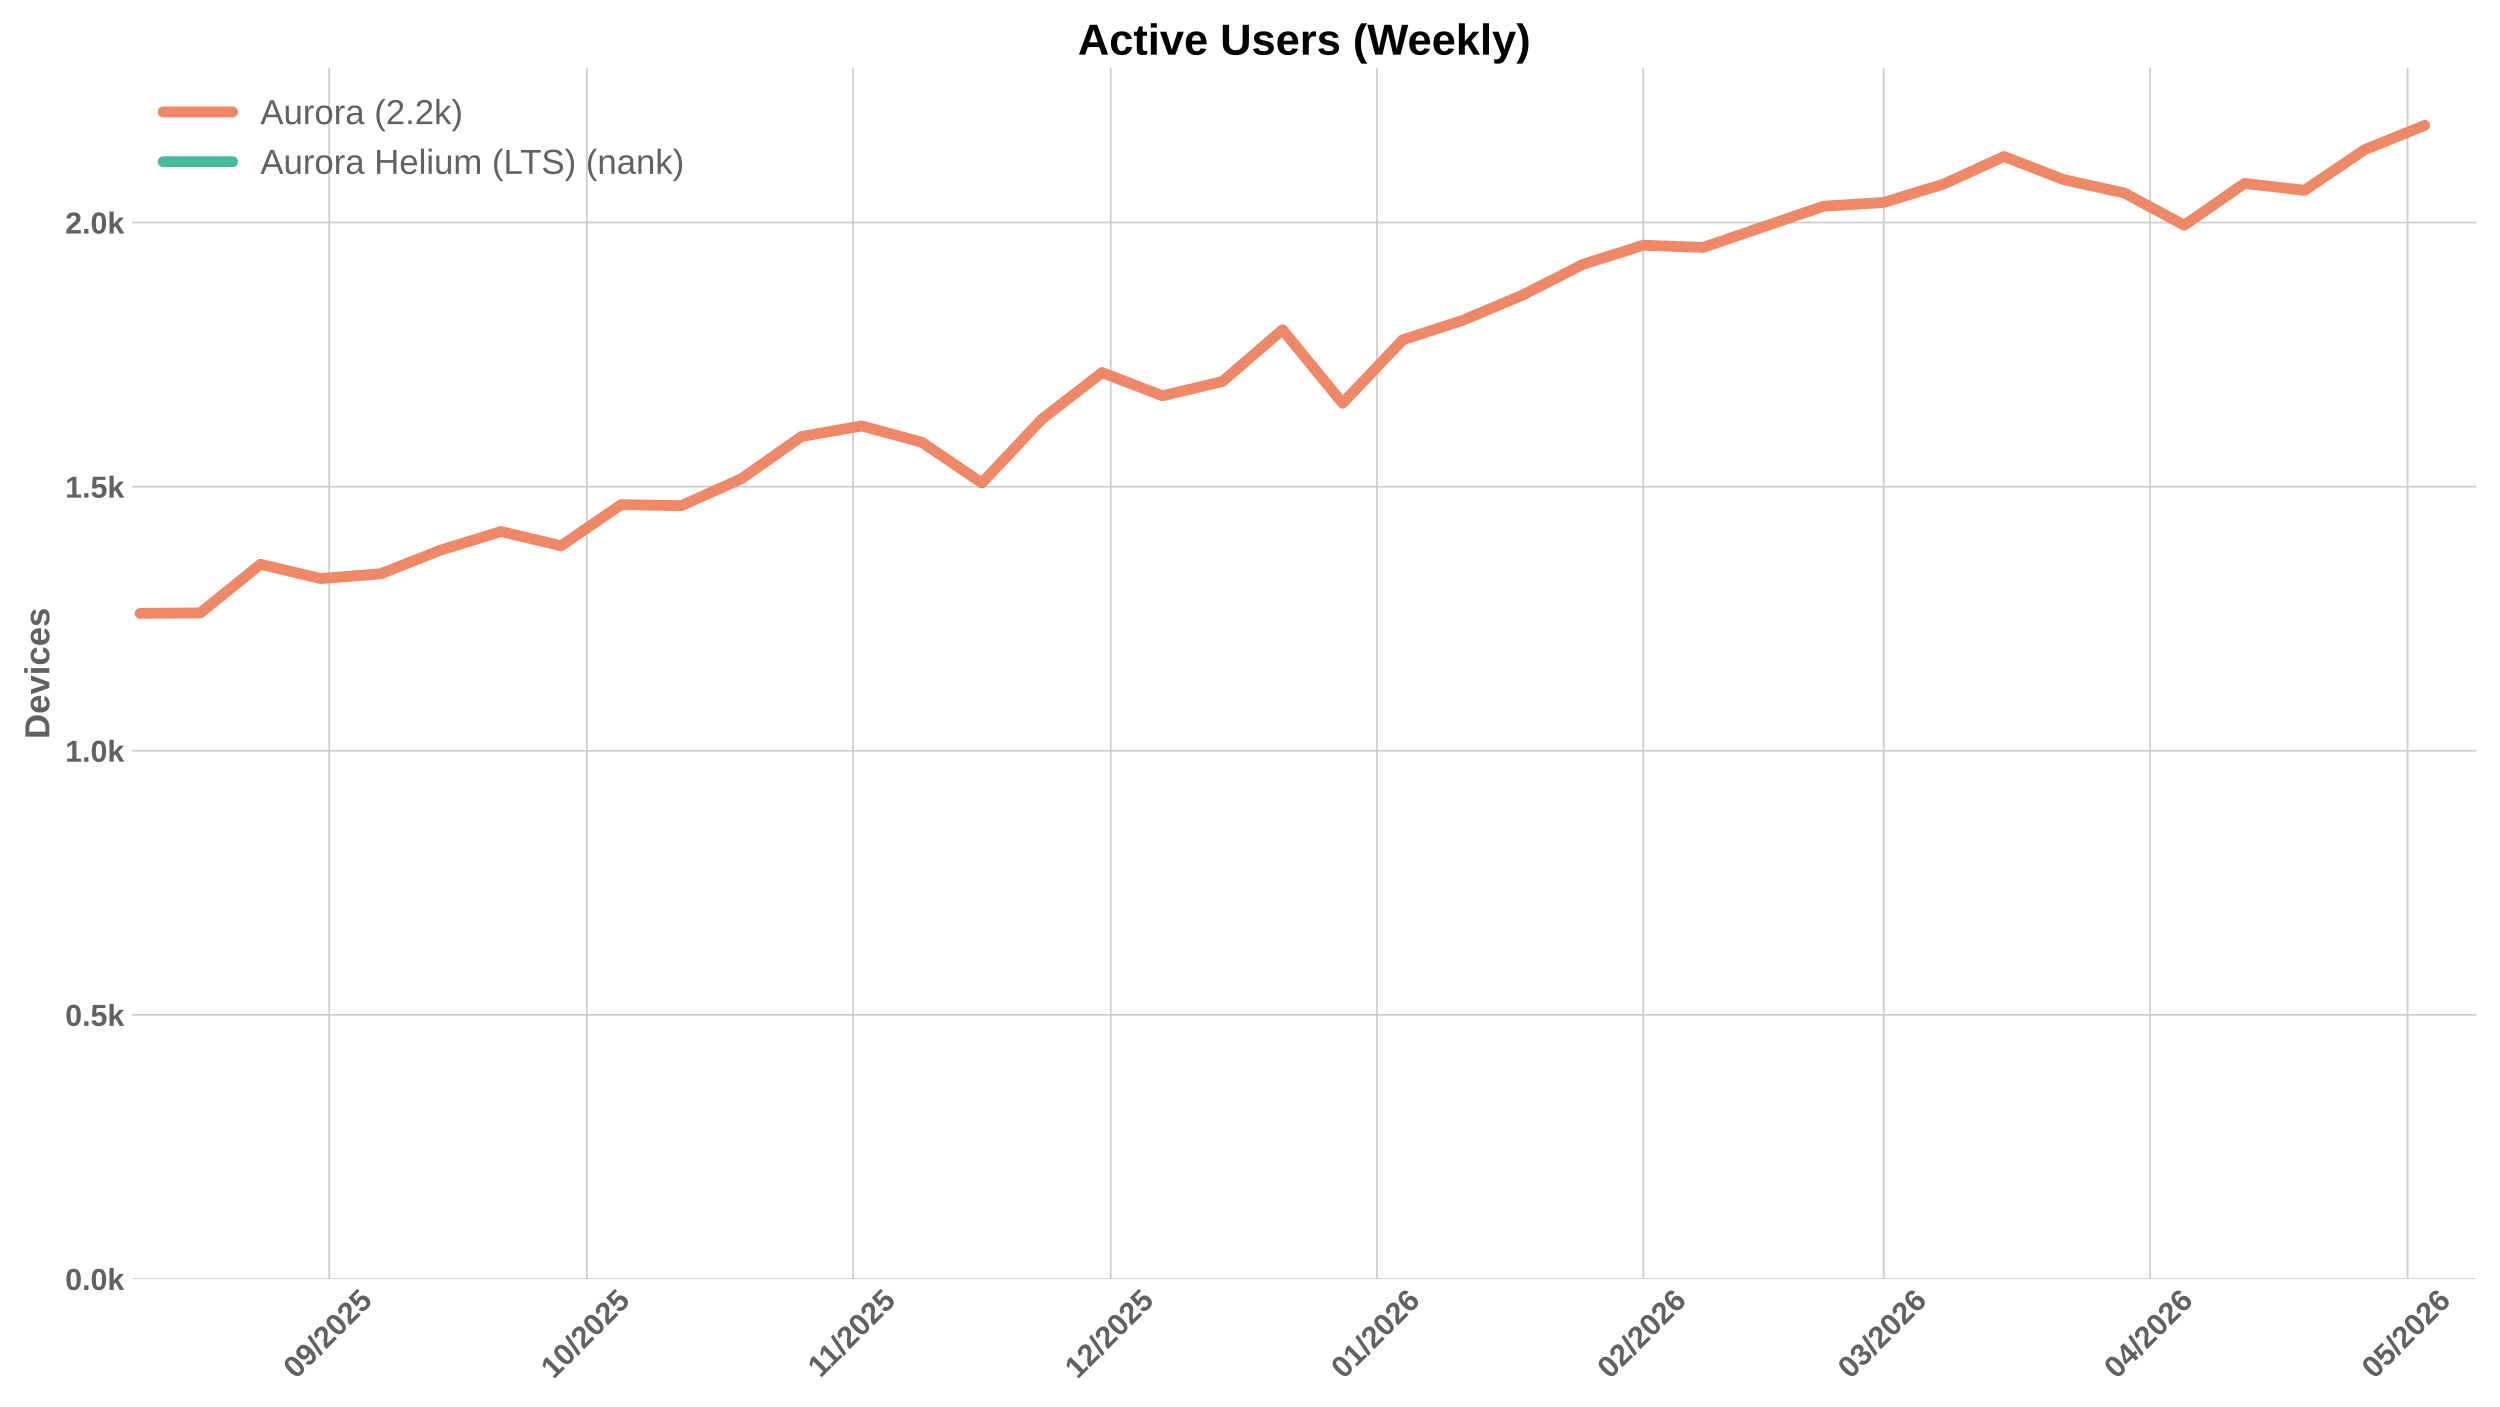
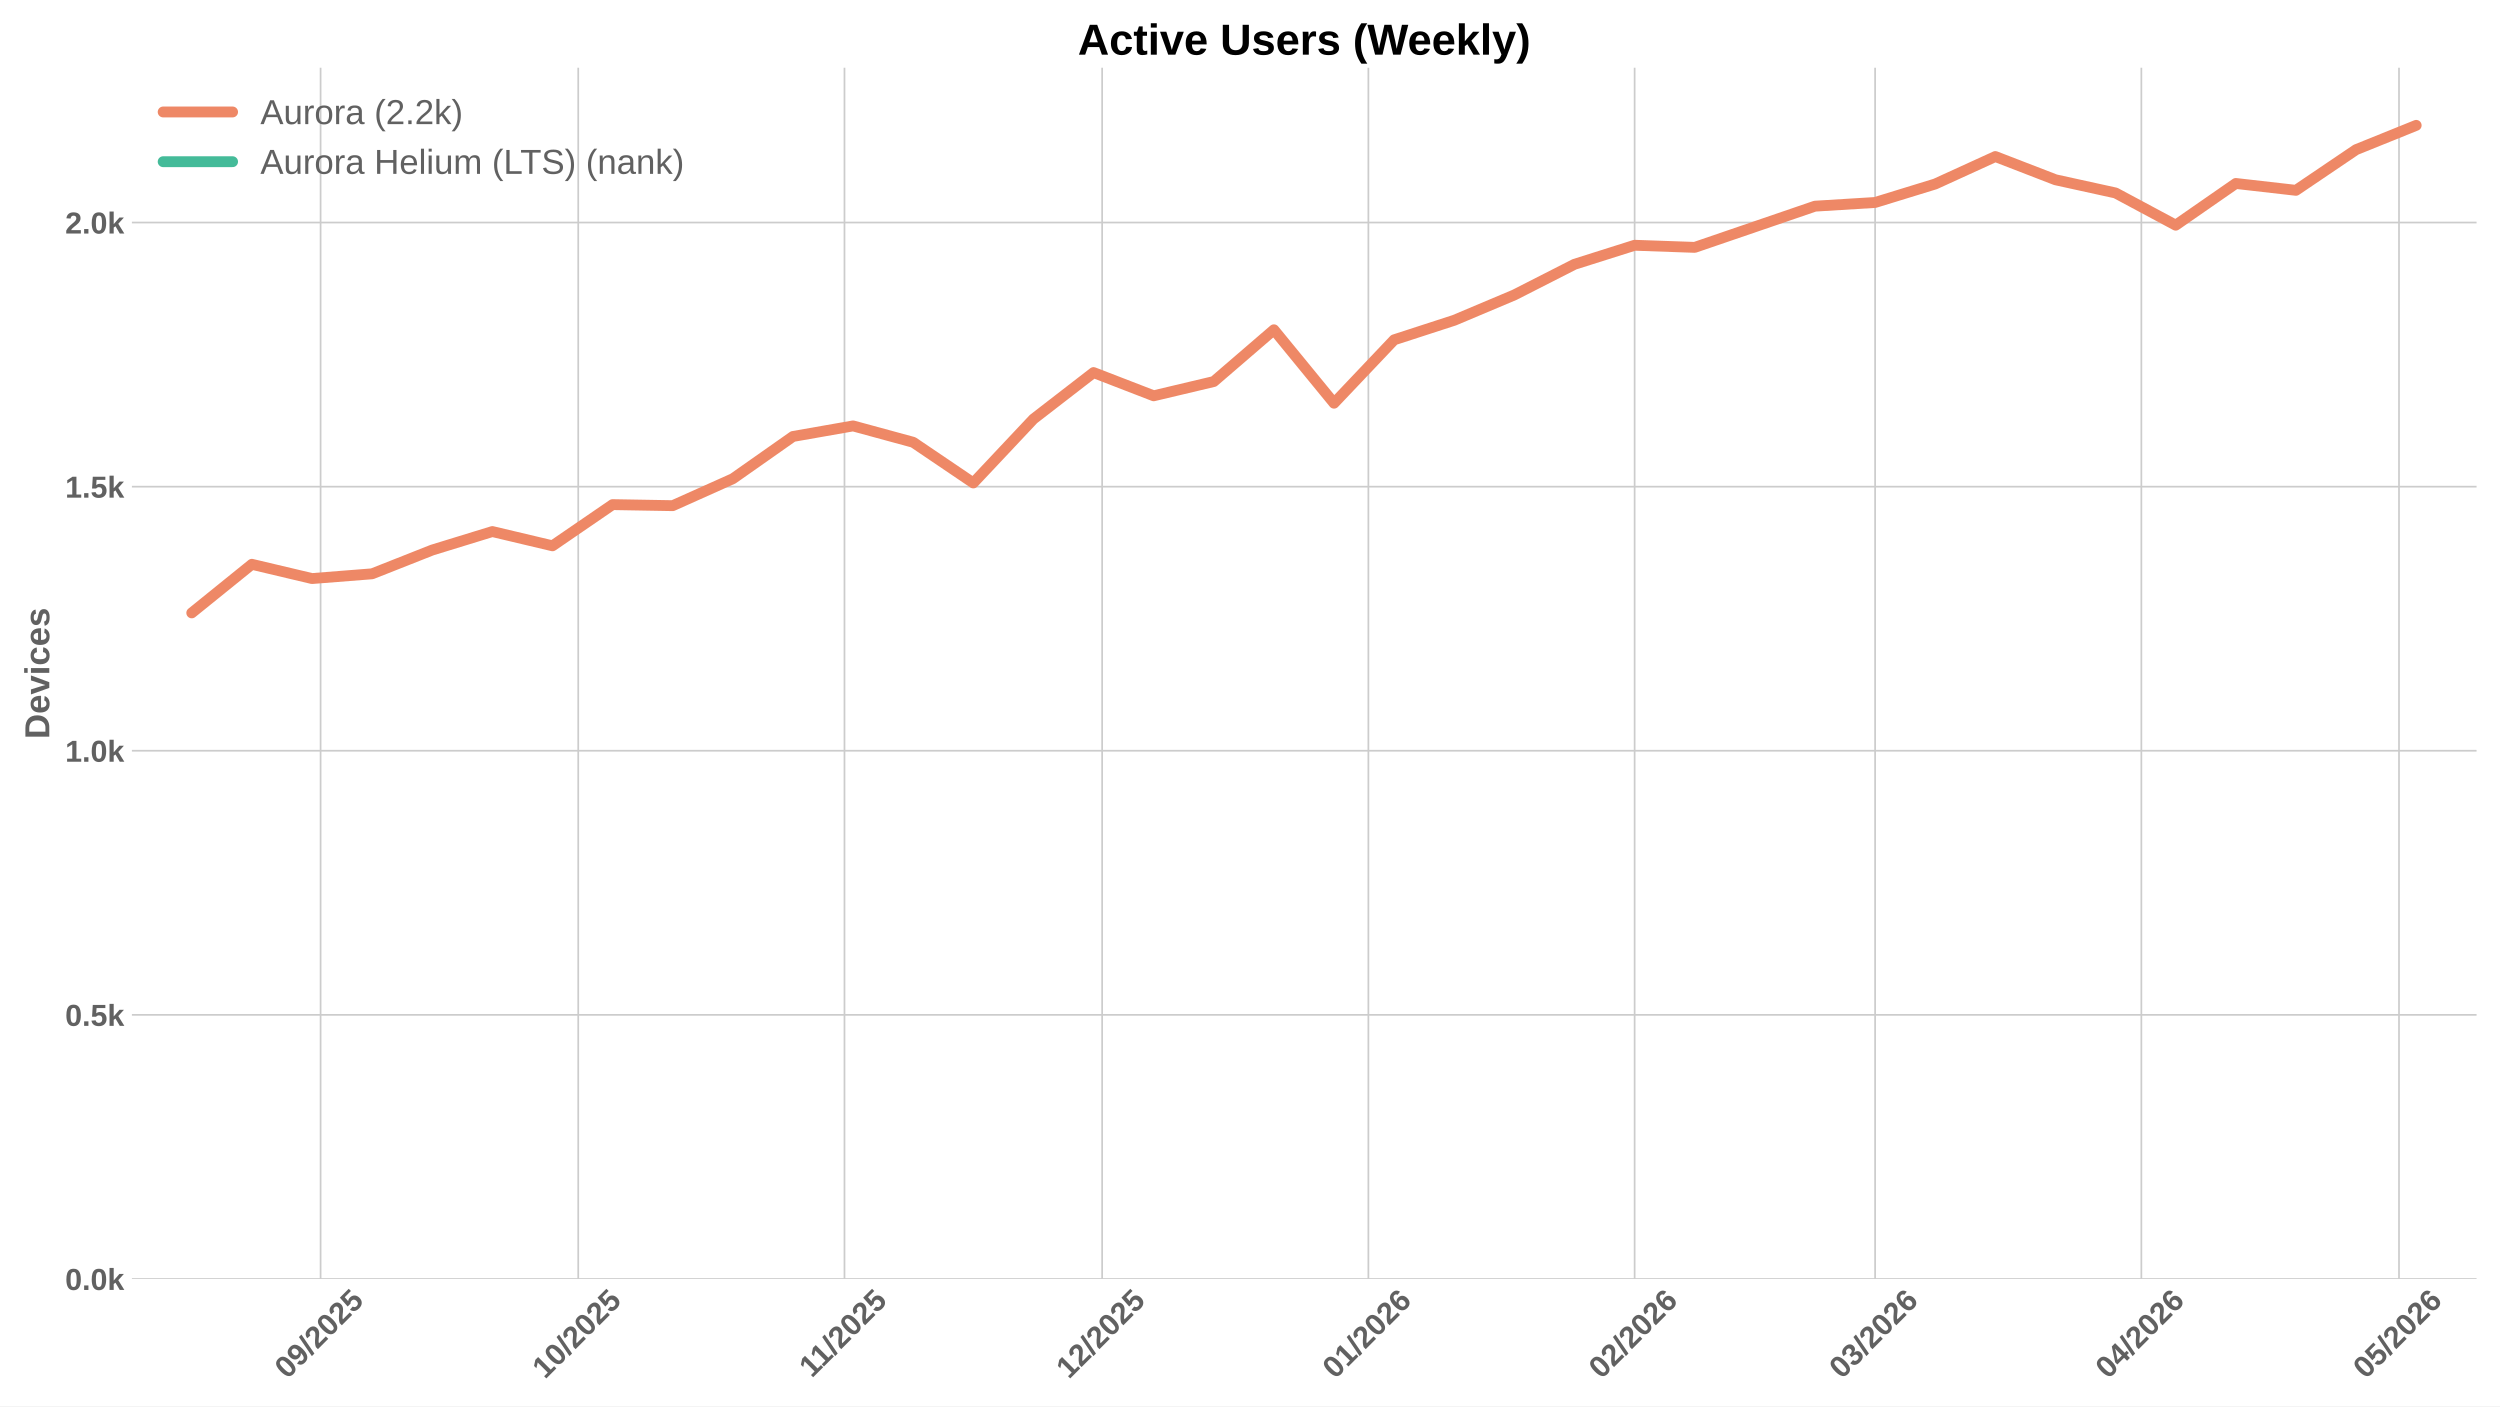
<svg xmlns="http://www.w3.org/2000/svg" xmlns:xlink="http://www.w3.org/1999/xlink" width="1152pt" height="648pt" viewBox="0 0 1152 648" version="1.1">
  <defs>
    <style type="text/css">*{stroke-linejoin: round; stroke-linecap: butt}</style>
  </defs>
  <g id="figure_1">
    <g id="patch_1">
      <path d="M 0 648  L 1152 648  L 1152 0  L 0 0  z " style="fill: #ffffff" />
    </g>
    <g id="axes_1">
      <g id="patch_2">
        <path d="M 60.78 589.343  L 1141.2 589.343  L 1141.2 31.2  L 60.78 31.2  z " style="fill: #ffffff" />
      </g>
      <g id="matplotlib.axis_1">
        <g id="xtick_1">
          <g id="line2d_1">
-             <path d="M 151.688 589.343  L 151.688 31.2  " clip-path="url(#pa70c51e699)" style="fill: none; stroke: #cccccc; stroke-width: 0.8; stroke-linecap: round" />
+             <path d="M 147.726 589.343  L 147.726 31.2  " clip-path="url(#pdf3f3c5515)" style="fill: none; stroke: #cccccc; stroke-width: 0.8; stroke-linecap: round" />
          </g>
          <g id="line2d_2" />
          <g id="text_1">
-             <g style="fill: #616161" transform="translate(136.3576 635.7977) rotate(-45) scale(0.14 -0.14)">
+             <g style="fill: #616161" transform="translate(132.3956 635.7977) rotate(-45) scale(0.14 -0.14)">
              <defs>
                <path id="LiberationSans-Bold-30" d="M 3297 2203  Q 3297 1088 2914 512  Q 2531 -63 1766 -63  Q 253 -63 253 2203  Q 253 2994 418 3494  Q 584 3994 915 4231  Q 1247 4469 1791 4469  Q 2572 4469 2934 3903  Q 3297 3338 3297 2203  z M 2416 2203  Q 2416 2813 2356 3150  Q 2297 3488 2165 3634  Q 2034 3781 1784 3781  Q 1519 3781 1383 3632  Q 1247 3484 1189 3148  Q 1131 2813 1131 2203  Q 1131 1600 1192 1261  Q 1253 922 1386 775  Q 1519 628 1772 628  Q 2022 628 2158 783  Q 2294 938 2355 1278  Q 2416 1619 2416 2203  z " transform="scale(0.015625)" />
                <path id="LiberationSans-Bold-39" d="M 3322 2272  Q 3322 1100 2894 518  Q 2466 -63 1678 -63  Q 1097 -63 767 185  Q 438 434 300 972  L 1125 1088  Q 1247 628 1688 628  Q 2056 628 2254 981  Q 2453 1334 2459 2028  Q 2341 1794 2070 1661  Q 1800 1528 1488 1528  Q 906 1528 564 1923  Q 222 2319 222 2994  Q 222 3688 623 4078  Q 1025 4469 1759 4469  Q 2550 4469 2936 3920  Q 3322 3372 3322 2272  z M 2394 2888  Q 2394 3297 2214 3539  Q 2034 3781 1738 3781  Q 1447 3781 1280 3570  Q 1113 3359 1113 2988  Q 1113 2622 1278 2401  Q 1444 2181 1741 2181  Q 2022 2181 2208 2373  Q 2394 2566 2394 2888  z " transform="scale(0.015625)" />
                <path id="LiberationSans-Bold-2f" d="M 63 -128  L 972 4638  L 1716 4638  L 822 -128  L 63 -128  z " transform="scale(0.015625)" />
                <path id="LiberationSans-Bold-32" d="M 222 0  L 222 609  Q 394 988 711 1347  Q 1028 1706 1509 2097  Q 1972 2472 2158 2715  Q 2344 2959 2344 3194  Q 2344 3769 1766 3769  Q 1484 3769 1336 3617  Q 1188 3466 1144 3163  L 259 3213  Q 334 3825 717 4147  Q 1100 4469 1759 4469  Q 2472 4469 2853 4144  Q 3234 3819 3234 3231  Q 3234 2922 3112 2672  Q 2991 2422 2800 2211  Q 2609 2000 2376 1815  Q 2144 1631 1925 1456  Q 1706 1281 1526 1103  Q 1347 925 1259 722  L 3303 722  L 3303 0  L 222 0  z " transform="scale(0.015625)" />
                <path id="LiberationSans-Bold-35" d="M 3381 1466  Q 3381 766 2945 351  Q 2509 -63 1750 -63  Q 1088 -63 689 235  Q 291 534 197 1100  L 1075 1172  Q 1144 891 1319 762  Q 1494 634 1759 634  Q 2088 634 2283 843  Q 2478 1053 2478 1447  Q 2478 1794 2293 2001  Q 2109 2209 1778 2209  Q 1413 2209 1181 1925  L 325 1925  L 478 4403  L 3125 4403  L 3125 3750  L 1275 3750  L 1203 2638  Q 1522 2919 2000 2919  Q 2628 2919 3004 2528  Q 3381 2138 3381 1466  z " transform="scale(0.015625)" />
              </defs>
              <use xlink:href="#LiberationSans-Bold-30" />
              <use xlink:href="#LiberationSans-Bold-39" transform="translate(55.61523 0)" />
              <use xlink:href="#LiberationSans-Bold-2f" transform="translate(111.2305 0)" />
              <use xlink:href="#LiberationSans-Bold-32" transform="translate(139.0137 0)" />
              <use xlink:href="#LiberationSans-Bold-30" transform="translate(194.6289 0)" />
              <use xlink:href="#LiberationSans-Bold-32" transform="translate(250.2441 0)" />
              <use xlink:href="#LiberationSans-Bold-35" transform="translate(305.8594 0)" />
            </g>
          </g>
        </g>
        <g id="xtick_2">
          <g id="line2d_3">
-             <path d="M 270.415 589.343  L 270.415 31.2  " clip-path="url(#pa70c51e699)" style="fill: none; stroke: #cccccc; stroke-width: 0.8; stroke-linecap: round" />
+             <path d="M 266.453 589.343  L 266.453 31.2  " clip-path="url(#pdf3f3c5515)" style="fill: none; stroke: #cccccc; stroke-width: 0.8; stroke-linecap: round" />
          </g>
          <g id="line2d_4" />
          <g id="text_2">
-             <g style="fill: #616161" transform="translate(255.085 635.7977) rotate(-45) scale(0.14 -0.14)">
+             <g style="fill: #616161" transform="translate(251.1231 635.7977) rotate(-45) scale(0.14 -0.14)">
              <defs>
                <path id="LiberationSans-Bold-31" d="M 403 0  L 403 653  L 1494 653  L 1494 3656  L 438 2997  L 438 3688  L 1541 4403  L 2372 4403  L 2372 653  L 3381 653  L 3381 0  L 403 0  z " transform="scale(0.015625)" />
              </defs>
              <use xlink:href="#LiberationSans-Bold-31" />
              <use xlink:href="#LiberationSans-Bold-30" transform="translate(55.61523 0)" />
              <use xlink:href="#LiberationSans-Bold-2f" transform="translate(111.2305 0)" />
              <use xlink:href="#LiberationSans-Bold-32" transform="translate(139.0137 0)" />
              <use xlink:href="#LiberationSans-Bold-30" transform="translate(194.6289 0)" />
              <use xlink:href="#LiberationSans-Bold-32" transform="translate(250.2441 0)" />
              <use xlink:href="#LiberationSans-Bold-35" transform="translate(305.8594 0)" />
            </g>
          </g>
        </g>
        <g id="xtick_3">
          <g id="line2d_5">
-             <path d="M 393.1 589.343  L 393.1 31.2  " clip-path="url(#pa70c51e699)" style="fill: none; stroke: #cccccc; stroke-width: 0.8; stroke-linecap: round" />
+             <path d="M 389.138 589.343  L 389.138 31.2  " clip-path="url(#pdf3f3c5515)" style="fill: none; stroke: #cccccc; stroke-width: 0.8; stroke-linecap: round" />
          </g>
          <g id="line2d_6" />
          <g id="text_3">
-             <g style="fill: #616161" transform="translate(378.0423 635.2532) rotate(-45) scale(0.14 -0.14)">
+             <g style="fill: #616161" transform="translate(374.0804 635.2532) rotate(-45) scale(0.14 -0.14)">
              <use xlink:href="#LiberationSans-Bold-31" />
              <use xlink:href="#LiberationSans-Bold-31" transform="translate(50.11523 0)" />
              <use xlink:href="#LiberationSans-Bold-2f" transform="translate(105.7305 0)" />
              <use xlink:href="#LiberationSans-Bold-32" transform="translate(133.5137 0)" />
              <use xlink:href="#LiberationSans-Bold-30" transform="translate(189.1289 0)" />
              <use xlink:href="#LiberationSans-Bold-32" transform="translate(244.7441 0)" />
              <use xlink:href="#LiberationSans-Bold-35" transform="translate(300.3594 0)" />
            </g>
          </g>
        </g>
        <g id="xtick_4">
          <g id="line2d_7">
-             <path d="M 511.828 589.343  L 511.828 31.2  " clip-path="url(#pa70c51e699)" style="fill: none; stroke: #cccccc; stroke-width: 0.8; stroke-linecap: round" />
+             <path d="M 507.866 589.343  L 507.866 31.2  " clip-path="url(#pdf3f3c5515)" style="fill: none; stroke: #cccccc; stroke-width: 0.8; stroke-linecap: round" />
          </g>
          <g id="line2d_8" />
          <g id="text_4">
-             <g style="fill: #616161" transform="translate(496.4976 635.7977) rotate(-45) scale(0.14 -0.14)">
+             <g style="fill: #616161" transform="translate(492.5356 635.7977) rotate(-45) scale(0.14 -0.14)">
              <use xlink:href="#LiberationSans-Bold-31" />
              <use xlink:href="#LiberationSans-Bold-32" transform="translate(55.61523 0)" />
              <use xlink:href="#LiberationSans-Bold-2f" transform="translate(111.2305 0)" />
              <use xlink:href="#LiberationSans-Bold-32" transform="translate(139.0137 0)" />
              <use xlink:href="#LiberationSans-Bold-30" transform="translate(194.6289 0)" />
              <use xlink:href="#LiberationSans-Bold-32" transform="translate(250.2441 0)" />
              <use xlink:href="#LiberationSans-Bold-35" transform="translate(305.8594 0)" />
            </g>
          </g>
        </g>
        <g id="xtick_5">
          <g id="line2d_9">
-             <path d="M 634.513 589.343  L 634.513 31.2  " clip-path="url(#pa70c51e699)" style="fill: none; stroke: #cccccc; stroke-width: 0.8; stroke-linecap: round" />
+             <path d="M 630.551 589.343  L 630.551 31.2  " clip-path="url(#pdf3f3c5515)" style="fill: none; stroke: #cccccc; stroke-width: 0.8; stroke-linecap: round" />
          </g>
          <g id="line2d_10" />
          <g id="text_5">
-             <g style="fill: #616161" transform="translate(619.1826 635.7977) rotate(-45) scale(0.14 -0.14)">
+             <g style="fill: #616161" transform="translate(615.2207 635.7977) rotate(-45) scale(0.14 -0.14)">
              <defs>
                <path id="LiberationSans-Bold-36" d="M 3328 1441  Q 3328 738 2934 337  Q 2541 -63 1847 -63  Q 1069 -63 651 482  Q 234 1028 234 2100  Q 234 3278 657 3873  Q 1081 4469 1869 4469  Q 2428 4469 2751 4222  Q 3075 3975 3209 3456  L 2381 3341  Q 2263 3775 1850 3775  Q 1497 3775 1295 3422  Q 1094 3069 1094 2350  Q 1234 2584 1484 2709  Q 1734 2834 2050 2834  Q 2641 2834 2984 2459  Q 3328 2084 3328 1441  z M 2447 1416  Q 2447 1791 2273 1989  Q 2100 2188 1797 2188  Q 1506 2188 1331 2002  Q 1156 1816 1156 1509  Q 1156 1125 1339 873  Q 1522 622 1819 622  Q 2116 622 2281 833  Q 2447 1044 2447 1416  z " transform="scale(0.015625)" />
              </defs>
              <use xlink:href="#LiberationSans-Bold-30" />
              <use xlink:href="#LiberationSans-Bold-31" transform="translate(55.61523 0)" />
              <use xlink:href="#LiberationSans-Bold-2f" transform="translate(111.2305 0)" />
              <use xlink:href="#LiberationSans-Bold-32" transform="translate(139.0137 0)" />
              <use xlink:href="#LiberationSans-Bold-30" transform="translate(194.6289 0)" />
              <use xlink:href="#LiberationSans-Bold-32" transform="translate(250.2441 0)" />
              <use xlink:href="#LiberationSans-Bold-36" transform="translate(305.8594 0)" />
            </g>
          </g>
        </g>
        <g id="xtick_6">
          <g id="line2d_11">
-             <path d="M 757.198 589.343  L 757.198 31.2  " clip-path="url(#pa70c51e699)" style="fill: none; stroke: #cccccc; stroke-width: 0.8; stroke-linecap: round" />
+             <path d="M 753.236 589.343  L 753.236 31.2  " clip-path="url(#pdf3f3c5515)" style="fill: none; stroke: #cccccc; stroke-width: 0.8; stroke-linecap: round" />
          </g>
          <g id="line2d_12" />
          <g id="text_6">
-             <g style="fill: #616161" transform="translate(741.8677 635.7977) rotate(-45) scale(0.14 -0.14)">
+             <g style="fill: #616161" transform="translate(737.9057 635.7977) rotate(-45) scale(0.14 -0.14)">
              <use xlink:href="#LiberationSans-Bold-30" />
              <use xlink:href="#LiberationSans-Bold-32" transform="translate(55.61523 0)" />
              <use xlink:href="#LiberationSans-Bold-2f" transform="translate(111.2305 0)" />
              <use xlink:href="#LiberationSans-Bold-32" transform="translate(139.0137 0)" />
              <use xlink:href="#LiberationSans-Bold-30" transform="translate(194.6289 0)" />
              <use xlink:href="#LiberationSans-Bold-32" transform="translate(250.2441 0)" />
              <use xlink:href="#LiberationSans-Bold-36" transform="translate(305.8594 0)" />
            </g>
          </g>
        </g>
        <g id="xtick_7">
          <g id="line2d_13">
-             <path d="M 868.01 589.343  L 868.01 31.2  " clip-path="url(#pa70c51e699)" style="fill: none; stroke: #cccccc; stroke-width: 0.8; stroke-linecap: round" />
+             <path d="M 864.048 589.343  L 864.048 31.2  " clip-path="url(#pdf3f3c5515)" style="fill: none; stroke: #cccccc; stroke-width: 0.8; stroke-linecap: round" />
          </g>
          <g id="line2d_14" />
          <g id="text_7">
-             <g style="fill: #616161" transform="translate(852.68 635.7977) rotate(-45) scale(0.14 -0.14)">
+             <g style="fill: #616161" transform="translate(848.718 635.7977) rotate(-45) scale(0.14 -0.14)">
              <defs>
                <path id="LiberationSans-Bold-33" d="M 3328 1222  Q 3328 603 2922 265  Q 2516 -72 1766 -72  Q 1056 -72 637 254  Q 219 581 147 1197  L 1041 1275  Q 1125 641 1763 641  Q 2078 641 2253 797  Q 2428 953 2428 1275  Q 2428 1569 2215 1725  Q 2003 1881 1584 1881  L 1278 1881  L 1278 2591  L 1566 2591  Q 1944 2591 2134 2745  Q 2325 2900 2325 3188  Q 2325 3459 2173 3614  Q 2022 3769 1731 3769  Q 1459 3769 1292 3619  Q 1125 3469 1100 3194  L 222 3256  Q 291 3825 694 4147  Q 1097 4469 1747 4469  Q 2438 4469 2827 4158  Q 3216 3847 3216 3297  Q 3216 2884 2973 2618  Q 2731 2353 2275 2266  L 2275 2253  Q 2781 2194 3054 1920  Q 3328 1647 3328 1222  z " transform="scale(0.015625)" />
              </defs>
              <use xlink:href="#LiberationSans-Bold-30" />
              <use xlink:href="#LiberationSans-Bold-33" transform="translate(55.61523 0)" />
              <use xlink:href="#LiberationSans-Bold-2f" transform="translate(111.2305 0)" />
              <use xlink:href="#LiberationSans-Bold-32" transform="translate(139.0137 0)" />
              <use xlink:href="#LiberationSans-Bold-30" transform="translate(194.6289 0)" />
              <use xlink:href="#LiberationSans-Bold-32" transform="translate(250.2441 0)" />
              <use xlink:href="#LiberationSans-Bold-36" transform="translate(305.8594 0)" />
            </g>
          </g>
        </g>
        <g id="xtick_8">
          <g id="line2d_15">
-             <path d="M 990.695 589.343  L 990.695 31.2  " clip-path="url(#pa70c51e699)" style="fill: none; stroke: #cccccc; stroke-width: 0.8; stroke-linecap: round" />
+             <path d="M 986.733 589.343  L 986.733 31.2  " clip-path="url(#pdf3f3c5515)" style="fill: none; stroke: #cccccc; stroke-width: 0.8; stroke-linecap: round" />
          </g>
          <g id="line2d_16" />
          <g id="text_8">
-             <g style="fill: #616161" transform="translate(975.365 635.7977) rotate(-45) scale(0.14 -0.14)">
+             <g style="fill: #616161" transform="translate(971.4031 635.7977) rotate(-45) scale(0.14 -0.14)">
              <defs>
                <path id="LiberationSans-Bold-34" d="M 2938 897  L 2938 0  L 2100 0  L 2100 897  L 97 897  L 97 1556  L 1956 4403  L 2938 4403  L 2938 1550  L 3525 1550  L 3525 897  L 2938 897  z M 2100 2991  Q 2100 3159 2111 3356  Q 2122 3553 2128 3609  Q 2047 3434 1834 3103  L 813 1550  L 2100 1550  L 2100 2991  z " transform="scale(0.015625)" />
              </defs>
              <use xlink:href="#LiberationSans-Bold-30" />
              <use xlink:href="#LiberationSans-Bold-34" transform="translate(55.61523 0)" />
              <use xlink:href="#LiberationSans-Bold-2f" transform="translate(111.2305 0)" />
              <use xlink:href="#LiberationSans-Bold-32" transform="translate(139.0137 0)" />
              <use xlink:href="#LiberationSans-Bold-30" transform="translate(194.6289 0)" />
              <use xlink:href="#LiberationSans-Bold-32" transform="translate(250.2441 0)" />
              <use xlink:href="#LiberationSans-Bold-36" transform="translate(305.8594 0)" />
            </g>
          </g>
        </g>
        <g id="xtick_9">
          <g id="line2d_17">
-             <path d="M 1109.423 589.343  L 1109.423 31.2  " clip-path="url(#pa70c51e699)" style="fill: none; stroke: #cccccc; stroke-width: 0.8; stroke-linecap: round" />
+             <path d="M 1105.461 589.343  L 1105.461 31.2  " clip-path="url(#pdf3f3c5515)" style="fill: none; stroke: #cccccc; stroke-width: 0.8; stroke-linecap: round" />
          </g>
          <g id="line2d_18" />
          <g id="text_9">
-             <g style="fill: #616161" transform="translate(1094.093 635.7977) rotate(-45) scale(0.14 -0.14)">
+             <g style="fill: #616161" transform="translate(1090.131 635.7977) rotate(-45) scale(0.14 -0.14)">
              <use xlink:href="#LiberationSans-Bold-30" />
              <use xlink:href="#LiberationSans-Bold-35" transform="translate(55.61523 0)" />
              <use xlink:href="#LiberationSans-Bold-2f" transform="translate(111.2305 0)" />
              <use xlink:href="#LiberationSans-Bold-32" transform="translate(139.0137 0)" />
              <use xlink:href="#LiberationSans-Bold-30" transform="translate(194.6289 0)" />
              <use xlink:href="#LiberationSans-Bold-32" transform="translate(250.2441 0)" />
              <use xlink:href="#LiberationSans-Bold-36" transform="translate(305.8594 0)" />
            </g>
          </g>
        </g>
      </g>
      <g id="matplotlib.axis_2">
        <g id="ytick_1">
          <g id="line2d_19">
-             <path d="M 60.78 589.343  L 1141.2 589.343  " clip-path="url(#pa70c51e699)" style="fill: none; stroke: #cccccc; stroke-width: 0.8; stroke-linecap: round" />
+             <path d="M 60.78 589.343  L 1141.2 589.343  " clip-path="url(#pdf3f3c5515)" style="fill: none; stroke: #cccccc; stroke-width: 0.8; stroke-linecap: round" />
          </g>
          <g id="line2d_20" />
          <g id="text_10">
            <g style="fill: #616161" transform="translate(30.03469 594.416) scale(0.14 -0.14)">
              <defs>
                <path id="LiberationSans-Bold-2e" d="M 434 0  L 434 953  L 1338 953  L 1338 0  L 434 0  z " transform="scale(0.015625)" />
                <path id="LiberationSans-Bold-6b" d="M 2606 0  L 1703 1531  L 1325 1269  L 1325 0  L 447 0  L 447 4638  L 1325 4638  L 1325 1981  L 2531 3381  L 3475 3381  L 2288 2063  L 3566 0  L 2606 0  z " transform="scale(0.015625)" />
              </defs>
              <use xlink:href="#LiberationSans-Bold-30" />
              <use xlink:href="#LiberationSans-Bold-2e" transform="translate(55.61523 0)" />
              <use xlink:href="#LiberationSans-Bold-30" transform="translate(83.39844 0)" />
              <use xlink:href="#LiberationSans-Bold-6b" transform="translate(139.0137 0)" />
            </g>
          </g>
        </g>
        <g id="ytick_2">
          <g id="line2d_21">
-             <path d="M 60.78 467.645  L 1141.2 467.645  " clip-path="url(#pa70c51e699)" style="fill: none; stroke: #cccccc; stroke-width: 0.8; stroke-linecap: round" />
+             <path d="M 60.78 467.645  L 1141.2 467.645  " clip-path="url(#pdf3f3c5515)" style="fill: none; stroke: #cccccc; stroke-width: 0.8; stroke-linecap: round" />
          </g>
          <g id="line2d_22" />
          <g id="text_11">
            <g style="fill: #616161" transform="translate(30.03469 472.7181) scale(0.14 -0.14)">
              <use xlink:href="#LiberationSans-Bold-30" />
              <use xlink:href="#LiberationSans-Bold-2e" transform="translate(55.61523 0)" />
              <use xlink:href="#LiberationSans-Bold-35" transform="translate(83.39844 0)" />
              <use xlink:href="#LiberationSans-Bold-6b" transform="translate(139.0137 0)" />
            </g>
          </g>
        </g>
        <g id="ytick_3">
          <g id="line2d_23">
-             <path d="M 60.78 345.947  L 1141.2 345.947  " clip-path="url(#pa70c51e699)" style="fill: none; stroke: #cccccc; stroke-width: 0.8; stroke-linecap: round" />
+             <path d="M 60.78 345.947  L 1141.2 345.947  " clip-path="url(#pdf3f3c5515)" style="fill: none; stroke: #cccccc; stroke-width: 0.8; stroke-linecap: round" />
          </g>
          <g id="line2d_24" />
          <g id="text_12">
            <g style="fill: #616161" transform="translate(30.03469 351.0202) scale(0.14 -0.14)">
              <use xlink:href="#LiberationSans-Bold-31" />
              <use xlink:href="#LiberationSans-Bold-2e" transform="translate(55.61523 0)" />
              <use xlink:href="#LiberationSans-Bold-30" transform="translate(83.39844 0)" />
              <use xlink:href="#LiberationSans-Bold-6b" transform="translate(139.0137 0)" />
            </g>
          </g>
        </g>
        <g id="ytick_4">
          <g id="line2d_25">
-             <path d="M 60.78 224.249  L 1141.2 224.249  " clip-path="url(#pa70c51e699)" style="fill: none; stroke: #cccccc; stroke-width: 0.8; stroke-linecap: round" />
+             <path d="M 60.78 224.249  L 1141.2 224.249  " clip-path="url(#pdf3f3c5515)" style="fill: none; stroke: #cccccc; stroke-width: 0.8; stroke-linecap: round" />
          </g>
          <g id="line2d_26" />
          <g id="text_13">
            <g style="fill: #616161" transform="translate(30.03469 229.3222) scale(0.14 -0.14)">
              <use xlink:href="#LiberationSans-Bold-31" />
              <use xlink:href="#LiberationSans-Bold-2e" transform="translate(55.61523 0)" />
              <use xlink:href="#LiberationSans-Bold-35" transform="translate(83.39844 0)" />
              <use xlink:href="#LiberationSans-Bold-6b" transform="translate(139.0137 0)" />
            </g>
          </g>
        </g>
        <g id="ytick_5">
          <g id="line2d_27">
-             <path d="M 60.78 102.551  L 1141.2 102.551  " clip-path="url(#pa70c51e699)" style="fill: none; stroke: #cccccc; stroke-width: 0.8; stroke-linecap: round" />
+             <path d="M 60.78 102.551  L 1141.2 102.551  " clip-path="url(#pdf3f3c5515)" style="fill: none; stroke: #cccccc; stroke-width: 0.8; stroke-linecap: round" />
          </g>
          <g id="line2d_28" />
          <g id="text_14">
            <g style="fill: #616161" transform="translate(30.03469 107.6243) scale(0.14 -0.14)">
              <use xlink:href="#LiberationSans-Bold-32" />
              <use xlink:href="#LiberationSans-Bold-2e" transform="translate(55.61523 0)" />
              <use xlink:href="#LiberationSans-Bold-30" transform="translate(83.39844 0)" />
              <use xlink:href="#LiberationSans-Bold-6b" transform="translate(139.0137 0)" />
            </g>
          </g>
        </g>
        <g id="text_15">
          <g style="fill: #616161" transform="translate(22.71469 340.5153) rotate(-90) scale(0.16 -0.16)">
            <defs>
              <path id="LiberationSans-Bold-44" d="M 4353 2234  Q 4353 1553 4086 1045  Q 3819 538 3330 269  Q 2841 0 2209 0  L 428 0  L 428 4403  L 2022 4403  Q 3134 4403 3743 3842  Q 4353 3281 4353 2234  z M 3425 2234  Q 3425 2944 3056 3317  Q 2688 3691 2003 3691  L 1350 3691  L 1350 713  L 2131 713  Q 2725 713 3075 1122  Q 3425 1531 3425 2234  z " transform="scale(0.015625)" />
              <path id="LiberationSans-Bold-65" d="M 1831 -63  Q 1069 -63 659 389  Q 250 841 250 1706  Q 250 2544 665 2994  Q 1081 3444 1844 3444  Q 2572 3444 2956 2961  Q 3341 2478 3341 1547  L 3341 1522  L 1172 1522  Q 1172 1028 1355 776  Q 1538 525 1875 525  Q 2341 525 2463 928  L 3291 856  Q 2931 -63 1831 -63  z M 1831 2891  Q 1522 2891 1355 2675  Q 1188 2459 1178 2072  L 2491 2072  Q 2466 2481 2294 2686  Q 2122 2891 1831 2891  z " transform="scale(0.015625)" />
              <path id="LiberationSans-Bold-76" d="M 2284 0  L 1234 0  L 25 3381  L 953 3381  L 1544 1491  Q 1591 1334 1766 709  Q 1797 838 1894 1159  Q 1991 1481 2613 3381  L 3531 3381  L 2284 0  z " transform="scale(0.015625)" />
              <path id="LiberationSans-Bold-69" d="M 447 3991  L 447 4638  L 1325 4638  L 1325 3991  L 447 3991  z M 447 0  L 447 3381  L 1325 3381  L 1325 0  L 447 0  z " transform="scale(0.015625)" />
              <path id="LiberationSans-Bold-63" d="M 1856 -63  Q 1088 -63 669 395  Q 250 853 250 1672  Q 250 2509 672 2976  Q 1094 3444 1869 3444  Q 2466 3444 2856 3144  Q 3247 2844 3347 2316  L 2463 2272  Q 2425 2531 2275 2686  Q 2125 2841 1850 2841  Q 1172 2841 1172 1706  Q 1172 538 1863 538  Q 2113 538 2281 695  Q 2450 853 2491 1166  L 3372 1125  Q 3325 778 3123 506  Q 2922 234 2594 85  Q 2266 -63 1856 -63  z " transform="scale(0.015625)" />
              <path id="LiberationSans-Bold-73" d="M 3297 988  Q 3297 497 2895 217  Q 2494 -63 1784 -63  Q 1088 -63 717 157  Q 347 378 225 844  L 997 959  Q 1063 719 1223 619  Q 1384 519 1784 519  Q 2153 519 2322 612  Q 2491 706 2491 906  Q 2491 1069 2355 1164  Q 2219 1259 1894 1325  Q 1150 1472 890 1598  Q 631 1725 495 1926  Q 359 2128 359 2422  Q 359 2906 732 3176  Q 1106 3447 1791 3447  Q 2394 3447 2761 3212  Q 3128 2978 3219 2534  L 2441 2453  Q 2403 2659 2256 2761  Q 2109 2863 1791 2863  Q 1478 2863 1322 2783  Q 1166 2703 1166 2516  Q 1166 2369 1286 2283  Q 1406 2197 1691 2141  Q 2088 2059 2395 1973  Q 2703 1888 2889 1769  Q 3075 1650 3186 1464  Q 3297 1278 3297 988  z " transform="scale(0.015625)" />
            </defs>
            <use xlink:href="#LiberationSans-Bold-44" />
            <use xlink:href="#LiberationSans-Bold-65" transform="translate(72.2168 0)" />
            <use xlink:href="#LiberationSans-Bold-76" transform="translate(127.832 0)" />
            <use xlink:href="#LiberationSans-Bold-69" transform="translate(183.4473 0)" />
            <use xlink:href="#LiberationSans-Bold-63" transform="translate(211.2305 0)" />
            <use xlink:href="#LiberationSans-Bold-65" transform="translate(266.8457 0)" />
            <use xlink:href="#LiberationSans-Bold-73" transform="translate(322.4609 0)" />
          </g>
        </g>
      </g>
      <g id="line2d_29">
-         <path d="M 64.621 282.664  L 92.324 282.421  L 120.027 260.029  L 147.73 266.6  L 175.433 264.41  L 203.136 253.457  L 230.84 244.938  L 258.543 251.51  L 286.246 232.525  L 313.949 233.012  L 341.652 220.598  L 369.355 201.127  L 397.058 196.259  L 424.761 203.804  L 452.464 222.546  L 480.167 193.095  L 507.87 171.676  L 535.573 182.385  L 563.276 175.814  L 590.98 151.961  L 618.683 185.793  L 646.386 156.585  L 674.089 147.58  L 701.792 135.897  L 729.495 121.78  L 757.198 113.018  L 784.901 113.991  L 812.604 104.499  L 840.307 95.006  L 868.01 93.302  L 895.713 84.784  L 923.416 72.127  L 951.12 82.836  L 978.823 88.921  L 1006.526 103.768  L 1034.229 84.54  L 1061.932 87.704  L 1089.635 68.963  L 1117.338 57.767  " clip-path="url(#pa70c51e699)" style="fill: none; stroke: #ee8866; stroke-width: 5; stroke-linecap: round" />
+         <path d="M 88.362 282.421  L 116.065 260.029  L 143.768 266.6  L 171.471 264.41  L 199.174 253.457  L 226.878 244.938  L 254.581 251.51  L 282.284 232.525  L 309.987 233.012  L 337.69 220.598  L 365.393 201.127  L 393.096 196.259  L 420.799 203.804  L 448.502 222.546  L 476.205 193.095  L 503.908 171.676  L 531.611 182.385  L 559.314 175.814  L 587.018 151.961  L 614.721 185.793  L 642.424 156.585  L 670.127 147.58  L 697.83 135.897  L 725.533 121.78  L 753.236 113.018  L 780.939 113.991  L 808.642 104.499  L 836.345 95.006  L 864.048 93.302  L 891.751 84.784  L 919.454 72.127  L 947.158 82.836  L 974.861 88.921  L 1002.564 103.768  L 1030.267 84.54  L 1057.97 87.704  L 1085.673 68.963  L 1113.376 57.767  " clip-path="url(#pdf3f3c5515)" style="fill: none; stroke: #ee8866; stroke-width: 5; stroke-linecap: round" />
      </g>
      <g id="line2d_30">
-         <path d="M 507.87 589.1  M 590.98 589.1  M 674.089 589.1  " clip-path="url(#pa70c51e699)" style="fill: none; stroke: #44bb99; stroke-width: 5; stroke-linecap: round" />
+         <path d="M 503.908 589.1  M 587.018 589.1  M 670.127 589.1  " clip-path="url(#pdf3f3c5515)" style="fill: none; stroke: #44bb99; stroke-width: 5; stroke-linecap: round" />
      </g>
      <g id="patch_3">
        <path d="M 60.78 589.343  L 60.78 31.2  " style="fill: none" />
      </g>
      <g id="patch_4">
        <path d="M 1141.2 589.343  L 1141.2 31.2  " style="fill: none" />
      </g>
      <g id="patch_5">
        <path d="M 60.78 589.343  L 1141.2 589.343  " style="fill: none" />
      </g>
      <g id="patch_6">
        <path d="M 60.78 31.2  L 1141.2 31.2  " style="fill: none" />
      </g>
      <g id="text_16">
        <g transform="translate(496.6791 25.2) scale(0.2 -0.2)">
          <defs>
            <path id="LiberationSans-Bold-41" d="M 3541 0  L 3150 1125  L 1472 1125  L 1081 0  L 159 0  L 1766 4403  L 2853 4403  L 4453 0  L 3541 0  z M 2309 3725  L 2291 3656  Q 2259 3544 2215 3400  Q 2172 3256 1678 1819  L 2944 1819  L 2509 3084  L 2375 3509  L 2309 3725  z " transform="scale(0.015625)" />
            <path id="LiberationSans-Bold-74" d="M 1313 -56  Q 925 -56 715 155  Q 506 366 506 794  L 506 2788  L 78 2788  L 78 3381  L 550 3381  L 825 4175  L 1375 4175  L 1375 3381  L 2016 3381  L 2016 2788  L 1375 2788  L 1375 1031  Q 1375 784 1469 667  Q 1563 550 1759 550  Q 1863 550 2053 594  L 2053 50  Q 1728 -56 1313 -56  z " transform="scale(0.015625)" />
            <path id="LiberationSans-Bold-20" transform="scale(0.015625)" />
            <path id="LiberationSans-Bold-55" d="M 2259 -63  Q 1350 -63 867 381  Q 384 825 384 1650  L 384 4403  L 1306 4403  L 1306 1722  Q 1306 1200 1554 929  Q 1803 659 2284 659  Q 2778 659 3043 942  Q 3309 1225 3309 1753  L 3309 4403  L 4231 4403  L 4231 1697  Q 4231 859 3714 398  Q 3197 -63 2259 -63  z " transform="scale(0.015625)" />
            <path id="LiberationSans-Bold-72" d="M 447 0  L 447 2588  Q 447 2866 439 3052  Q 431 3238 422 3381  L 1259 3381  Q 1269 3325 1284 3039  Q 1300 2753 1300 2659  L 1313 2659  Q 1441 3016 1541 3161  Q 1641 3306 1778 3376  Q 1916 3447 2122 3447  Q 2291 3447 2394 3400  L 2394 2666  Q 2181 2713 2019 2713  Q 1691 2713 1508 2447  Q 1325 2181 1325 1659  L 1325 0  L 447 0  z " transform="scale(0.015625)" />
            <path id="LiberationSans-Bold-28" d="M 1247 -1328  Q 756 -622 537 81  Q 319 784 319 1659  Q 319 2531 537 3232  Q 756 3934 1247 4638  L 2125 4638  Q 1631 3925 1407 3219  Q 1184 2513 1184 1656  Q 1184 803 1406 101  Q 1628 -600 2125 -1328  L 1247 -1328  z " transform="scale(0.015625)" />
            <path id="LiberationSans-Bold-57" d="M 4897 0  L 3803 0  L 3206 2547  Q 3097 2997 3022 3488  Q 2947 3078 2900 2864  Q 2853 2650 2234 0  L 1141 0  L 6 4403  L 941 4403  L 1578 1559  L 1722 872  Q 1809 1306 1892 1701  Q 1975 2097 2516 4403  L 3547 4403  L 4103 2059  Q 4169 1797 4325 872  L 4403 1234  L 4569 1953  L 5100 4403  L 6034 4403  L 4897 0  z " transform="scale(0.015625)" />
            <path id="LiberationSans-Bold-6c" d="M 447 0  L 447 4638  L 1325 4638  L 1325 0  L 447 0  z " transform="scale(0.015625)" />
            <path id="LiberationSans-Bold-79" d="M 884 -1328  Q 569 -1328 331 -1288  L 331 -663  Q 497 -688 634 -688  Q 822 -688 945 -628  Q 1069 -569 1167 -431  Q 1266 -294 1388 34  L 50 3381  L 978 3381  L 1509 1797  Q 1634 1456 1825 753  L 1903 1050  L 2106 1784  L 2606 3381  L 3525 3381  L 2188 -178  Q 1919 -828 1630 -1078  Q 1341 -1328 884 -1328  z " transform="scale(0.015625)" />
            <path id="LiberationSans-Bold-29" d="M 6 -1328  Q 506 -597 726 101  Q 947 800 947 1656  Q 947 2516 722 3223  Q 497 3931 6 4638  L 884 4638  Q 1378 3928 1595 3225  Q 1813 2522 1813 1659  Q 1813 791 1595 87  Q 1378 -616 884 -1328  L 6 -1328  z " transform="scale(0.015625)" />
          </defs>
          <use xlink:href="#LiberationSans-Bold-41" />
          <use xlink:href="#LiberationSans-Bold-63" transform="translate(72.2168 0)" />
          <use xlink:href="#LiberationSans-Bold-74" transform="translate(127.832 0)" />
          <use xlink:href="#LiberationSans-Bold-69" transform="translate(161.1328 0)" />
          <use xlink:href="#LiberationSans-Bold-76" transform="translate(188.916 0)" />
          <use xlink:href="#LiberationSans-Bold-65" transform="translate(244.5312 0)" />
          <use xlink:href="#LiberationSans-Bold-20" transform="translate(300.1465 0)" />
          <use xlink:href="#LiberationSans-Bold-55" transform="translate(327.9297 0)" />
          <use xlink:href="#LiberationSans-Bold-73" transform="translate(400.1465 0)" />
          <use xlink:href="#LiberationSans-Bold-65" transform="translate(455.7617 0)" />
          <use xlink:href="#LiberationSans-Bold-72" transform="translate(511.377 0)" />
          <use xlink:href="#LiberationSans-Bold-73" transform="translate(550.293 0)" />
          <use xlink:href="#LiberationSans-Bold-20" transform="translate(605.9082 0)" />
          <use xlink:href="#LiberationSans-Bold-28" transform="translate(633.6914 0)" />
          <use xlink:href="#LiberationSans-Bold-57" transform="translate(666.9922 0)" />
          <use xlink:href="#LiberationSans-Bold-65" transform="translate(759.627 0)" />
          <use xlink:href="#LiberationSans-Bold-65" transform="translate(815.2422 0)" />
          <use xlink:href="#LiberationSans-Bold-6b" transform="translate(870.8574 0)" />
          <use xlink:href="#LiberationSans-Bold-6c" transform="translate(926.4727 0)" />
          <use xlink:href="#LiberationSans-Bold-79" transform="translate(954.2559 0)" />
          <use xlink:href="#LiberationSans-Bold-29" transform="translate(1009.871 0)" />
        </g>
      </g>
      <g id="legend_1">
        <g id="line2d_31">
          <path d="M 75.18 51.595  L 91.18 51.595  L 107.18 51.595  " style="fill: none; stroke: #ee8866; stroke-width: 5; stroke-linecap: round" />
        </g>
        <g id="text_17">
          <g style="fill: #616161" transform="translate(119.98 57.195) scale(0.16 -0.16)">
            <defs>
              <path id="LiberationSans-41" d="M 3647 0  L 3144 1288  L 1138 1288  L 631 0  L 13 0  L 1809 4403  L 2488 4403  L 4256 0  L 3647 0  z M 2141 3953  L 2113 3866  Q 2034 3606 1881 3200  L 1319 1753  L 2966 1753  L 2400 3206  Q 2313 3422 2225 3694  L 2141 3953  z " transform="scale(0.015625)" />
              <path id="LiberationSans-75" d="M 981 3381  L 981 1238  Q 981 903 1047 718  Q 1113 534 1256 453  Q 1400 372 1678 372  Q 2084 372 2318 650  Q 2553 928 2553 1422  L 2553 3381  L 3116 3381  L 3116 722  Q 3116 131 3134 0  L 2603 0  Q 2600 16 2597 84  Q 2594 153 2589 242  Q 2584 331 2578 578  L 2569 578  Q 2375 228 2120 82  Q 1866 -63 1488 -63  Q 931 -63 673 214  Q 416 491 416 1128  L 416 3381  L 981 3381  z " transform="scale(0.015625)" />
              <path id="LiberationSans-72" d="M 444 0  L 444 2594  Q 444 2950 425 3381  L 956 3381  Q 981 2806 981 2691  L 994 2691  Q 1128 3125 1303 3284  Q 1478 3444 1797 3444  Q 1909 3444 2025 3413  L 2025 2897  Q 1913 2928 1725 2928  Q 1375 2928 1190 2626  Q 1006 2325 1006 1763  L 1006 0  L 444 0  z " transform="scale(0.015625)" />
              <path id="LiberationSans-6f" d="M 3291 1694  Q 3291 806 2900 371  Q 2509 -63 1766 -63  Q 1025 -63 647 389  Q 269 841 269 1694  Q 269 3444 1784 3444  Q 2559 3444 2925 3017  Q 3291 2591 3291 1694  z M 2700 1694  Q 2700 2394 2492 2711  Q 2284 3028 1794 3028  Q 1300 3028 1079 2704  Q 859 2381 859 1694  Q 859 1025 1076 689  Q 1294 353 1759 353  Q 2266 353 2483 678  Q 2700 1003 2700 1694  z " transform="scale(0.015625)" />
              <path id="LiberationSans-61" d="M 1294 -63  Q 784 -63 528 206  Q 272 475 272 944  Q 272 1469 617 1750  Q 963 2031 1731 2050  L 2491 2063  L 2491 2247  Q 2491 2659 2316 2837  Q 2141 3016 1766 3016  Q 1388 3016 1216 2887  Q 1044 2759 1009 2478  L 422 2531  Q 566 3444 1778 3444  Q 2416 3444 2737 3151  Q 3059 2859 3059 2306  L 3059 850  Q 3059 600 3125 473  Q 3191 347 3375 347  Q 3456 347 3559 369  L 3559 19  Q 3347 -31 3125 -31  Q 2813 -31 2670 133  Q 2528 297 2509 647  L 2491 647  Q 2275 259 1989 98  Q 1703 -63 1294 -63  z M 1422 359  Q 1731 359 1972 500  Q 2213 641 2352 886  Q 2491 1131 2491 1391  L 2491 1669  L 1875 1656  Q 1478 1650 1273 1575  Q 1069 1500 959 1344  Q 850 1188 850 934  Q 850 659 998 509  Q 1147 359 1422 359  z " transform="scale(0.015625)" />
              <path id="LiberationSans-20" transform="scale(0.015625)" />
              <path id="LiberationSans-28" d="M 397 1663  Q 397 2566 680 3284  Q 963 4003 1550 4638  L 2094 4638  Q 1509 3988 1236 3256  Q 963 2525 963 1656  Q 963 791 1233 62  Q 1503 -666 2094 -1325  L 1550 -1325  Q 959 -688 678 32  Q 397 753 397 1650  L 397 1663  z " transform="scale(0.015625)" />
              <path id="LiberationSans-32" d="M 322 0  L 322 397  Q 481 763 711 1042  Q 941 1322 1194 1548  Q 1447 1775 1695 1969  Q 1944 2163 2144 2356  Q 2344 2550 2467 2762  Q 2591 2975 2591 3244  Q 2591 3606 2378 3806  Q 2166 4006 1788 4006  Q 1428 4006 1195 3811  Q 963 3616 922 3263  L 347 3316  Q 409 3844 795 4156  Q 1181 4469 1788 4469  Q 2453 4469 2811 4155  Q 3169 3841 3169 3263  Q 3169 3006 3051 2753  Q 2934 2500 2703 2247  Q 2472 1994 1819 1463  Q 1459 1169 1246 933  Q 1034 697 941 478  L 3238 478  L 3238 0  L 322 0  z " transform="scale(0.015625)" />
              <path id="LiberationSans-2e" d="M 584 0  L 584 684  L 1194 684  L 1194 0  L 584 0  z " transform="scale(0.015625)" />
              <path id="LiberationSans-6b" d="M 2550 0  L 1406 1544  L 994 1203  L 994 0  L 431 0  L 431 4638  L 994 4638  L 994 1741  L 2478 3381  L 3138 3381  L 1766 1928  L 3209 0  L 2550 0  z " transform="scale(0.015625)" />
              <path id="LiberationSans-29" d="M 1734 1650  Q 1734 747 1451 28  Q 1169 -691 581 -1325  L 38 -1325  Q 625 -669 897 57  Q 1169 784 1169 1656  Q 1169 2528 895 3256  Q 622 3984 38 4638  L 581 4638  Q 1172 4000 1453 3279  Q 1734 2559 1734 1663  L 1734 1650  z " transform="scale(0.015625)" />
            </defs>
            <use xlink:href="#LiberationSans-41" />
            <use xlink:href="#LiberationSans-75" transform="translate(66.69922 0)" />
            <use xlink:href="#LiberationSans-72" transform="translate(122.3145 0)" />
            <use xlink:href="#LiberationSans-6f" transform="translate(155.6152 0)" />
            <use xlink:href="#LiberationSans-72" transform="translate(211.2305 0)" />
            <use xlink:href="#LiberationSans-61" transform="translate(244.5312 0)" />
            <use xlink:href="#LiberationSans-20" transform="translate(300.1465 0)" />
            <use xlink:href="#LiberationSans-28" transform="translate(327.9297 0)" />
            <use xlink:href="#LiberationSans-32" transform="translate(361.2305 0)" />
            <use xlink:href="#LiberationSans-2e" transform="translate(416.8457 0)" />
            <use xlink:href="#LiberationSans-32" transform="translate(444.6289 0)" />
            <use xlink:href="#LiberationSans-6b" transform="translate(500.2441 0)" />
            <use xlink:href="#LiberationSans-29" transform="translate(550.2441 0)" />
          </g>
        </g>
        <g id="line2d_32">
          <path d="M 75.18 74.51  L 91.18 74.51  L 107.18 74.51  " style="fill: none; stroke: #44bb99; stroke-width: 5; stroke-linecap: round" />
        </g>
        <g id="text_18">
          <g style="fill: #616161" transform="translate(119.98 80.11) scale(0.16 -0.16)">
            <defs>
              <path id="LiberationSans-48" d="M 3503 0  L 3503 2041  L 1122 2041  L 1122 0  L 525 0  L 525 4403  L 1122 4403  L 1122 2541  L 3503 2541  L 3503 4403  L 4100 4403  L 4100 0  L 3503 0  z " transform="scale(0.015625)" />
              <path id="LiberationSans-65" d="M 863 1572  Q 863 991 1103 675  Q 1344 359 1806 359  Q 2172 359 2392 506  Q 2613 653 2691 878  L 3184 738  Q 2881 -63 1806 -63  Q 1056 -63 664 384  Q 272 831 272 1713  Q 272 2550 664 2997  Q 1056 3444 1784 3444  Q 3275 3444 3275 1647  L 3275 1572  L 863 1572  z M 2694 2003  Q 2647 2538 2422 2783  Q 2197 3028 1775 3028  Q 1366 3028 1127 2754  Q 888 2481 869 2003  L 2694 2003  z " transform="scale(0.015625)" />
              <path id="LiberationSans-6c" d="M 431 0  L 431 4638  L 994 4638  L 994 0  L 431 0  z " transform="scale(0.015625)" />
              <path id="LiberationSans-69" d="M 428 4100  L 428 4638  L 991 4638  L 991 4100  L 428 4100  z M 428 0  L 428 3381  L 991 3381  L 991 0  L 428 0  z " transform="scale(0.015625)" />
              <path id="LiberationSans-6d" d="M 2400 0  L 2400 2144  Q 2400 2634 2265 2821  Q 2131 3009 1781 3009  Q 1422 3009 1212 2734  Q 1003 2459 1003 1959  L 1003 0  L 444 0  L 444 2659  Q 444 3250 425 3381  L 956 3381  Q 959 3366 962 3297  Q 966 3228 970 3139  Q 975 3050 981 2803  L 991 2803  Q 1172 3163 1406 3303  Q 1641 3444 1978 3444  Q 2363 3444 2586 3291  Q 2809 3138 2897 2803  L 2906 2803  Q 3081 3144 3329 3294  Q 3578 3444 3931 3444  Q 4444 3444 4676 3166  Q 4909 2888 4909 2253  L 4909 0  L 4353 0  L 4353 2144  Q 4353 2634 4218 2821  Q 4084 3009 3734 3009  Q 3366 3009 3161 2736  Q 2956 2463 2956 1959  L 2956 0  L 2400 0  z " transform="scale(0.015625)" />
              <path id="LiberationSans-4c" d="M 525 0  L 525 4403  L 1122 4403  L 1122 488  L 3347 488  L 3347 0  L 525 0  z " transform="scale(0.015625)" />
              <path id="LiberationSans-54" d="M 2250 3916  L 2250 0  L 1656 0  L 1656 3916  L 144 3916  L 144 4403  L 3763 4403  L 3763 3916  L 2250 3916  z " transform="scale(0.015625)" />
              <path id="LiberationSans-53" d="M 3975 1216  Q 3975 606 3498 271  Q 3022 -63 2156 -63  Q 547 -63 291 1056  L 869 1172  Q 969 775 1294 589  Q 1619 403 2178 403  Q 2756 403 3070 601  Q 3384 800 3384 1184  Q 3384 1400 3286 1534  Q 3188 1669 3009 1756  Q 2831 1844 2584 1903  Q 2338 1963 2038 2031  Q 1516 2147 1245 2262  Q 975 2378 819 2520  Q 663 2663 580 2853  Q 497 3044 497 3291  Q 497 3856 930 4162  Q 1363 4469 2169 4469  Q 2919 4469 3316 4239  Q 3713 4009 3872 3456  L 3284 3353  Q 3188 3703 2916 3861  Q 2644 4019 2163 4019  Q 1634 4019 1356 3844  Q 1078 3669 1078 3322  Q 1078 3119 1186 2986  Q 1294 2853 1497 2761  Q 1700 2669 2306 2534  Q 2509 2488 2711 2439  Q 2913 2391 3097 2323  Q 3281 2256 3442 2165  Q 3603 2075 3722 1944  Q 3841 1813 3908 1634  Q 3975 1456 3975 1216  z " transform="scale(0.015625)" />
              <path id="LiberationSans-6e" d="M 2578 0  L 2578 2144  Q 2578 2478 2512 2662  Q 2447 2847 2303 2928  Q 2159 3009 1881 3009  Q 1475 3009 1240 2731  Q 1006 2453 1006 1959  L 1006 0  L 444 0  L 444 2659  Q 444 3250 425 3381  L 956 3381  Q 959 3366 962 3297  Q 966 3228 970 3139  Q 975 3050 981 2803  L 991 2803  Q 1184 3153 1439 3298  Q 1694 3444 2072 3444  Q 2628 3444 2886 3167  Q 3144 2891 3144 2253  L 3144 0  L 2578 0  z " transform="scale(0.015625)" />
            </defs>
            <use xlink:href="#LiberationSans-41" />
            <use xlink:href="#LiberationSans-75" transform="translate(66.69922 0)" />
            <use xlink:href="#LiberationSans-72" transform="translate(122.3145 0)" />
            <use xlink:href="#LiberationSans-6f" transform="translate(155.6152 0)" />
            <use xlink:href="#LiberationSans-72" transform="translate(211.2305 0)" />
            <use xlink:href="#LiberationSans-61" transform="translate(244.5312 0)" />
            <use xlink:href="#LiberationSans-20" transform="translate(300.1465 0)" />
            <use xlink:href="#LiberationSans-48" transform="translate(327.9297 0)" />
            <use xlink:href="#LiberationSans-65" transform="translate(400.1465 0)" />
            <use xlink:href="#LiberationSans-6c" transform="translate(455.7617 0)" />
            <use xlink:href="#LiberationSans-69" transform="translate(477.9785 0)" />
            <use xlink:href="#LiberationSans-75" transform="translate(500.1953 0)" />
            <use xlink:href="#LiberationSans-6d" transform="translate(555.8105 0)" />
            <use xlink:href="#LiberationSans-20" transform="translate(639.1113 0)" />
            <use xlink:href="#LiberationSans-28" transform="translate(666.8945 0)" />
            <use xlink:href="#LiberationSans-4c" transform="translate(700.1953 0)" />
            <use xlink:href="#LiberationSans-54" transform="translate(748.4355 0)" />
            <use xlink:href="#LiberationSans-53" transform="translate(809.5195 0)" />
            <use xlink:href="#LiberationSans-29" transform="translate(876.2188 0)" />
            <use xlink:href="#LiberationSans-20" transform="translate(909.5195 0)" />
            <use xlink:href="#LiberationSans-28" transform="translate(937.3027 0)" />
            <use xlink:href="#LiberationSans-6e" transform="translate(970.6035 0)" />
            <use xlink:href="#LiberationSans-61" transform="translate(1026.219 0)" />
            <use xlink:href="#LiberationSans-6e" transform="translate(1081.834 0)" />
            <use xlink:href="#LiberationSans-6b" transform="translate(1137.449 0)" />
            <use xlink:href="#LiberationSans-29" transform="translate(1187.449 0)" />
          </g>
        </g>
      </g>
    </g>
  </g>
  <defs>
-     <clipPath id="pa70c51e699">
+     <clipPath id="pdf3f3c5515">
      <rect x="60.78" y="31.2" width="1080.42" height="558.143" />
    </clipPath>
  </defs>
</svg>
